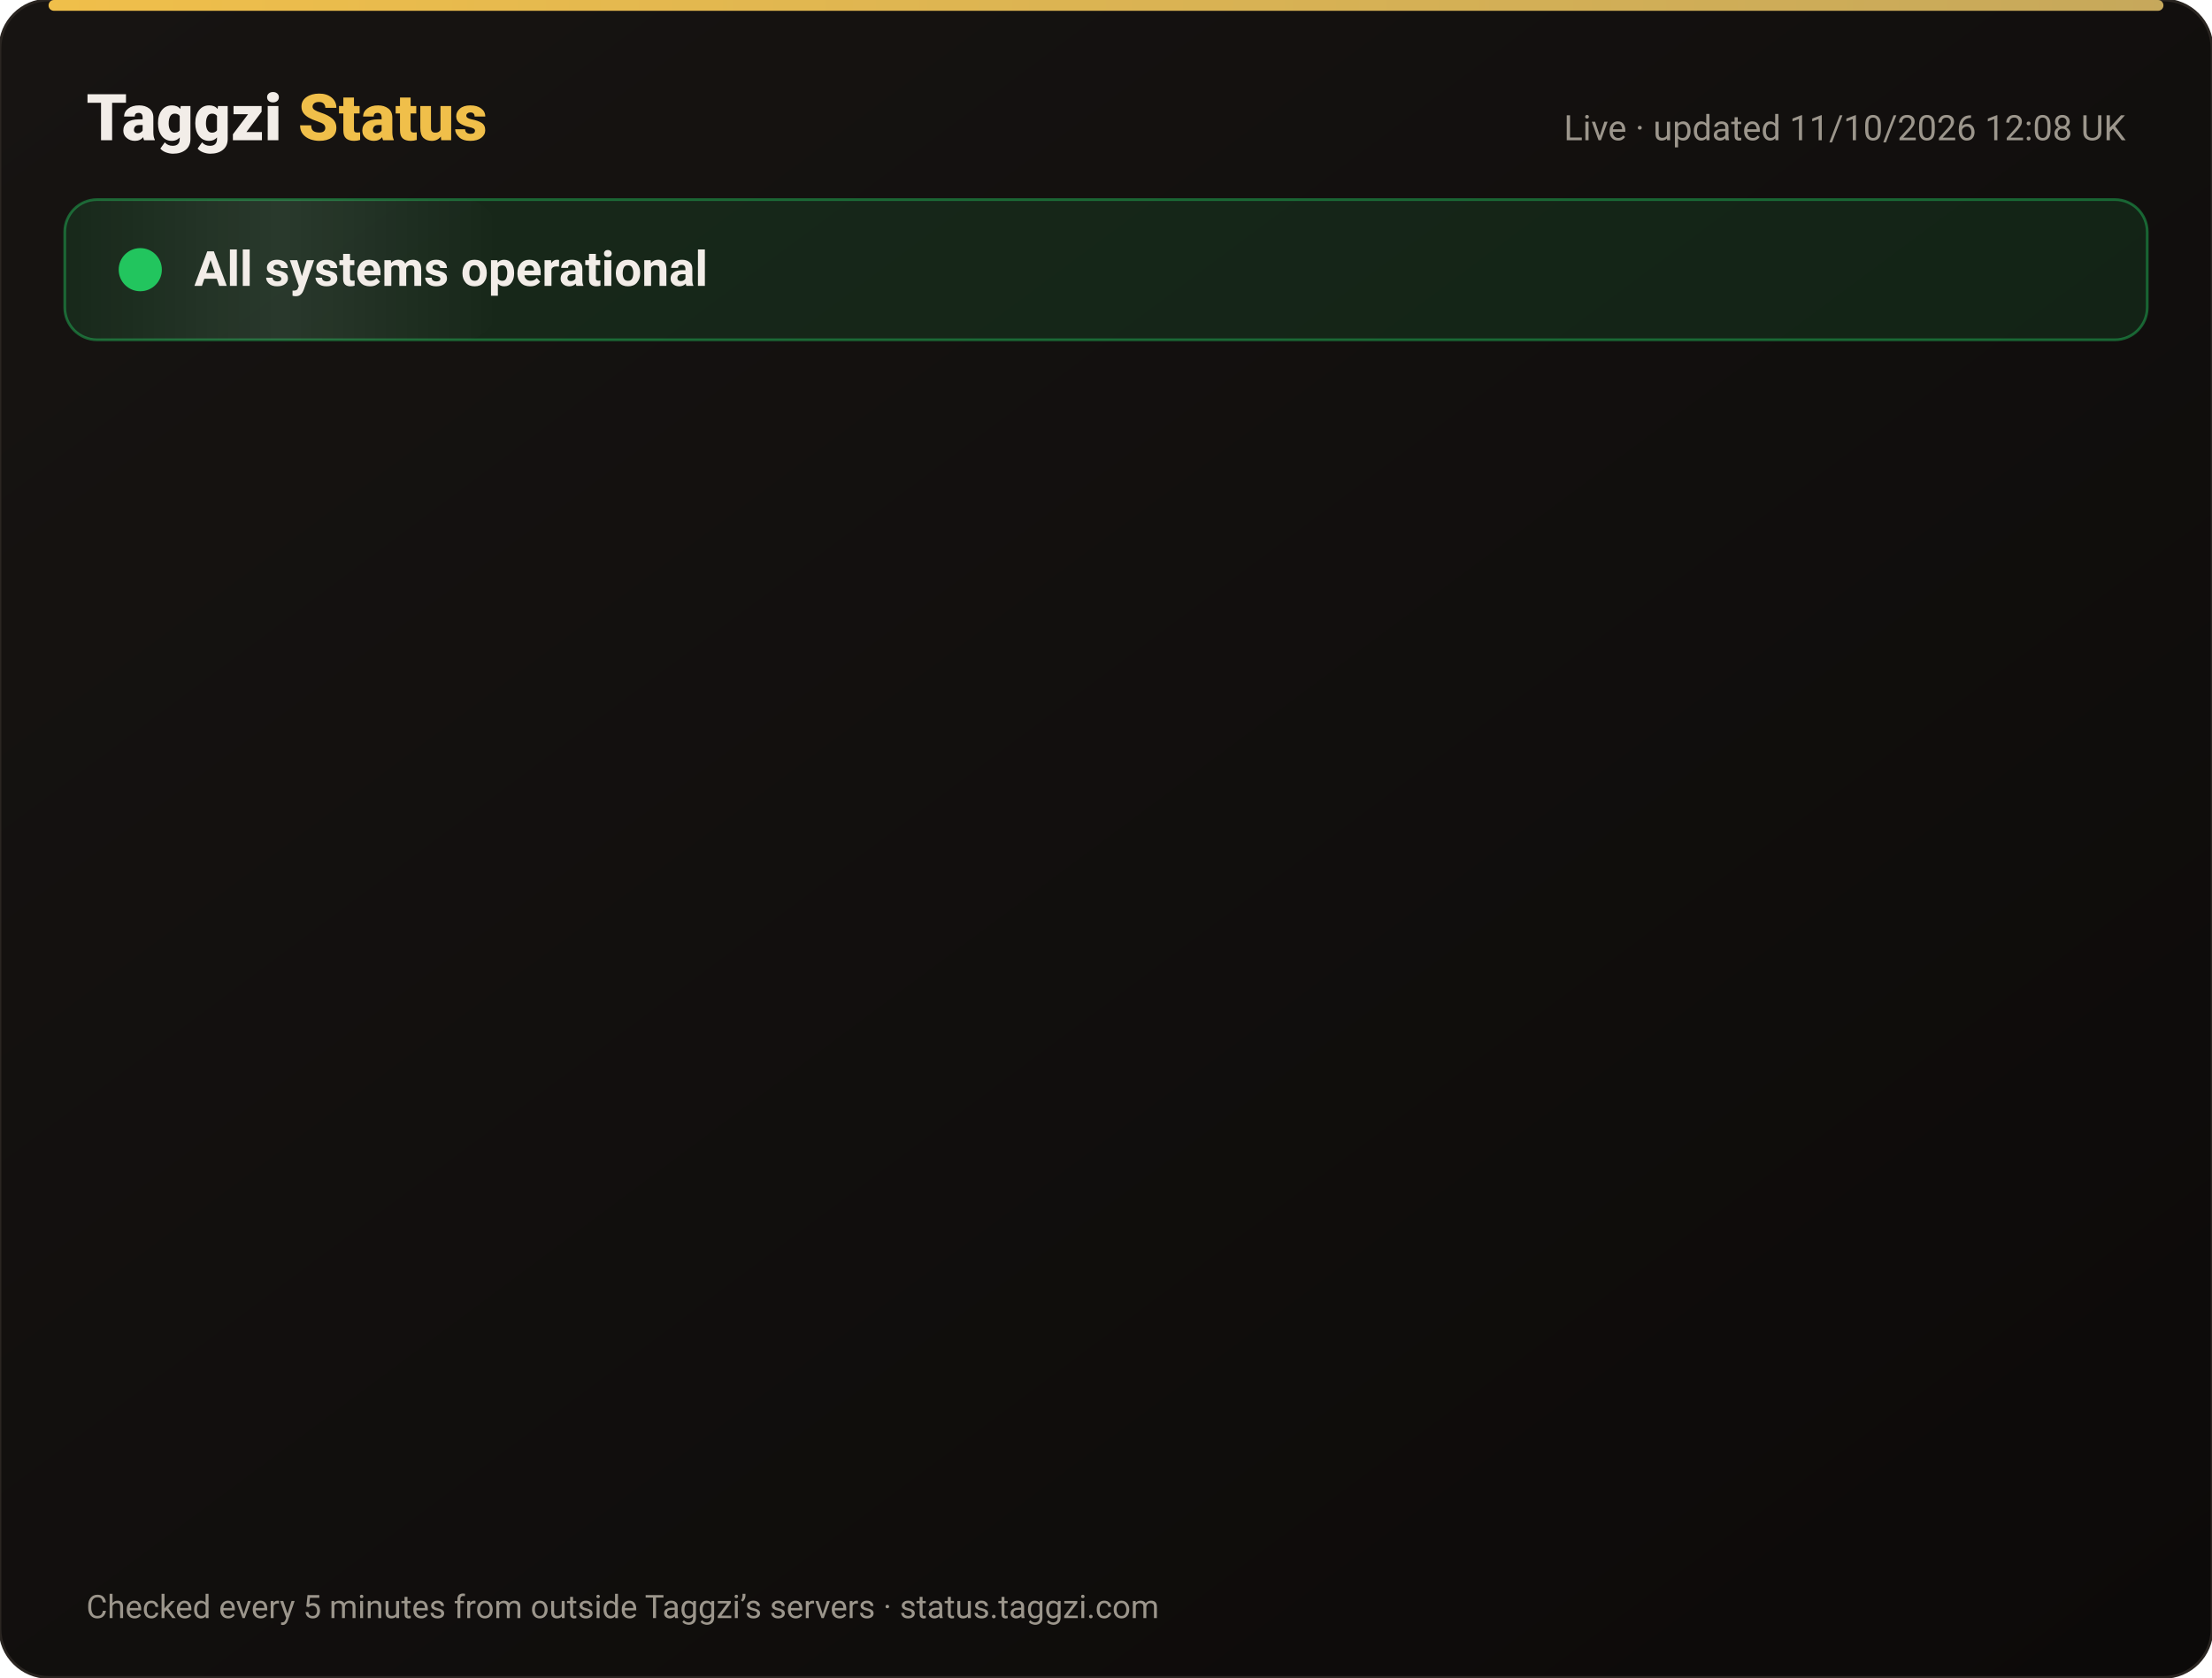
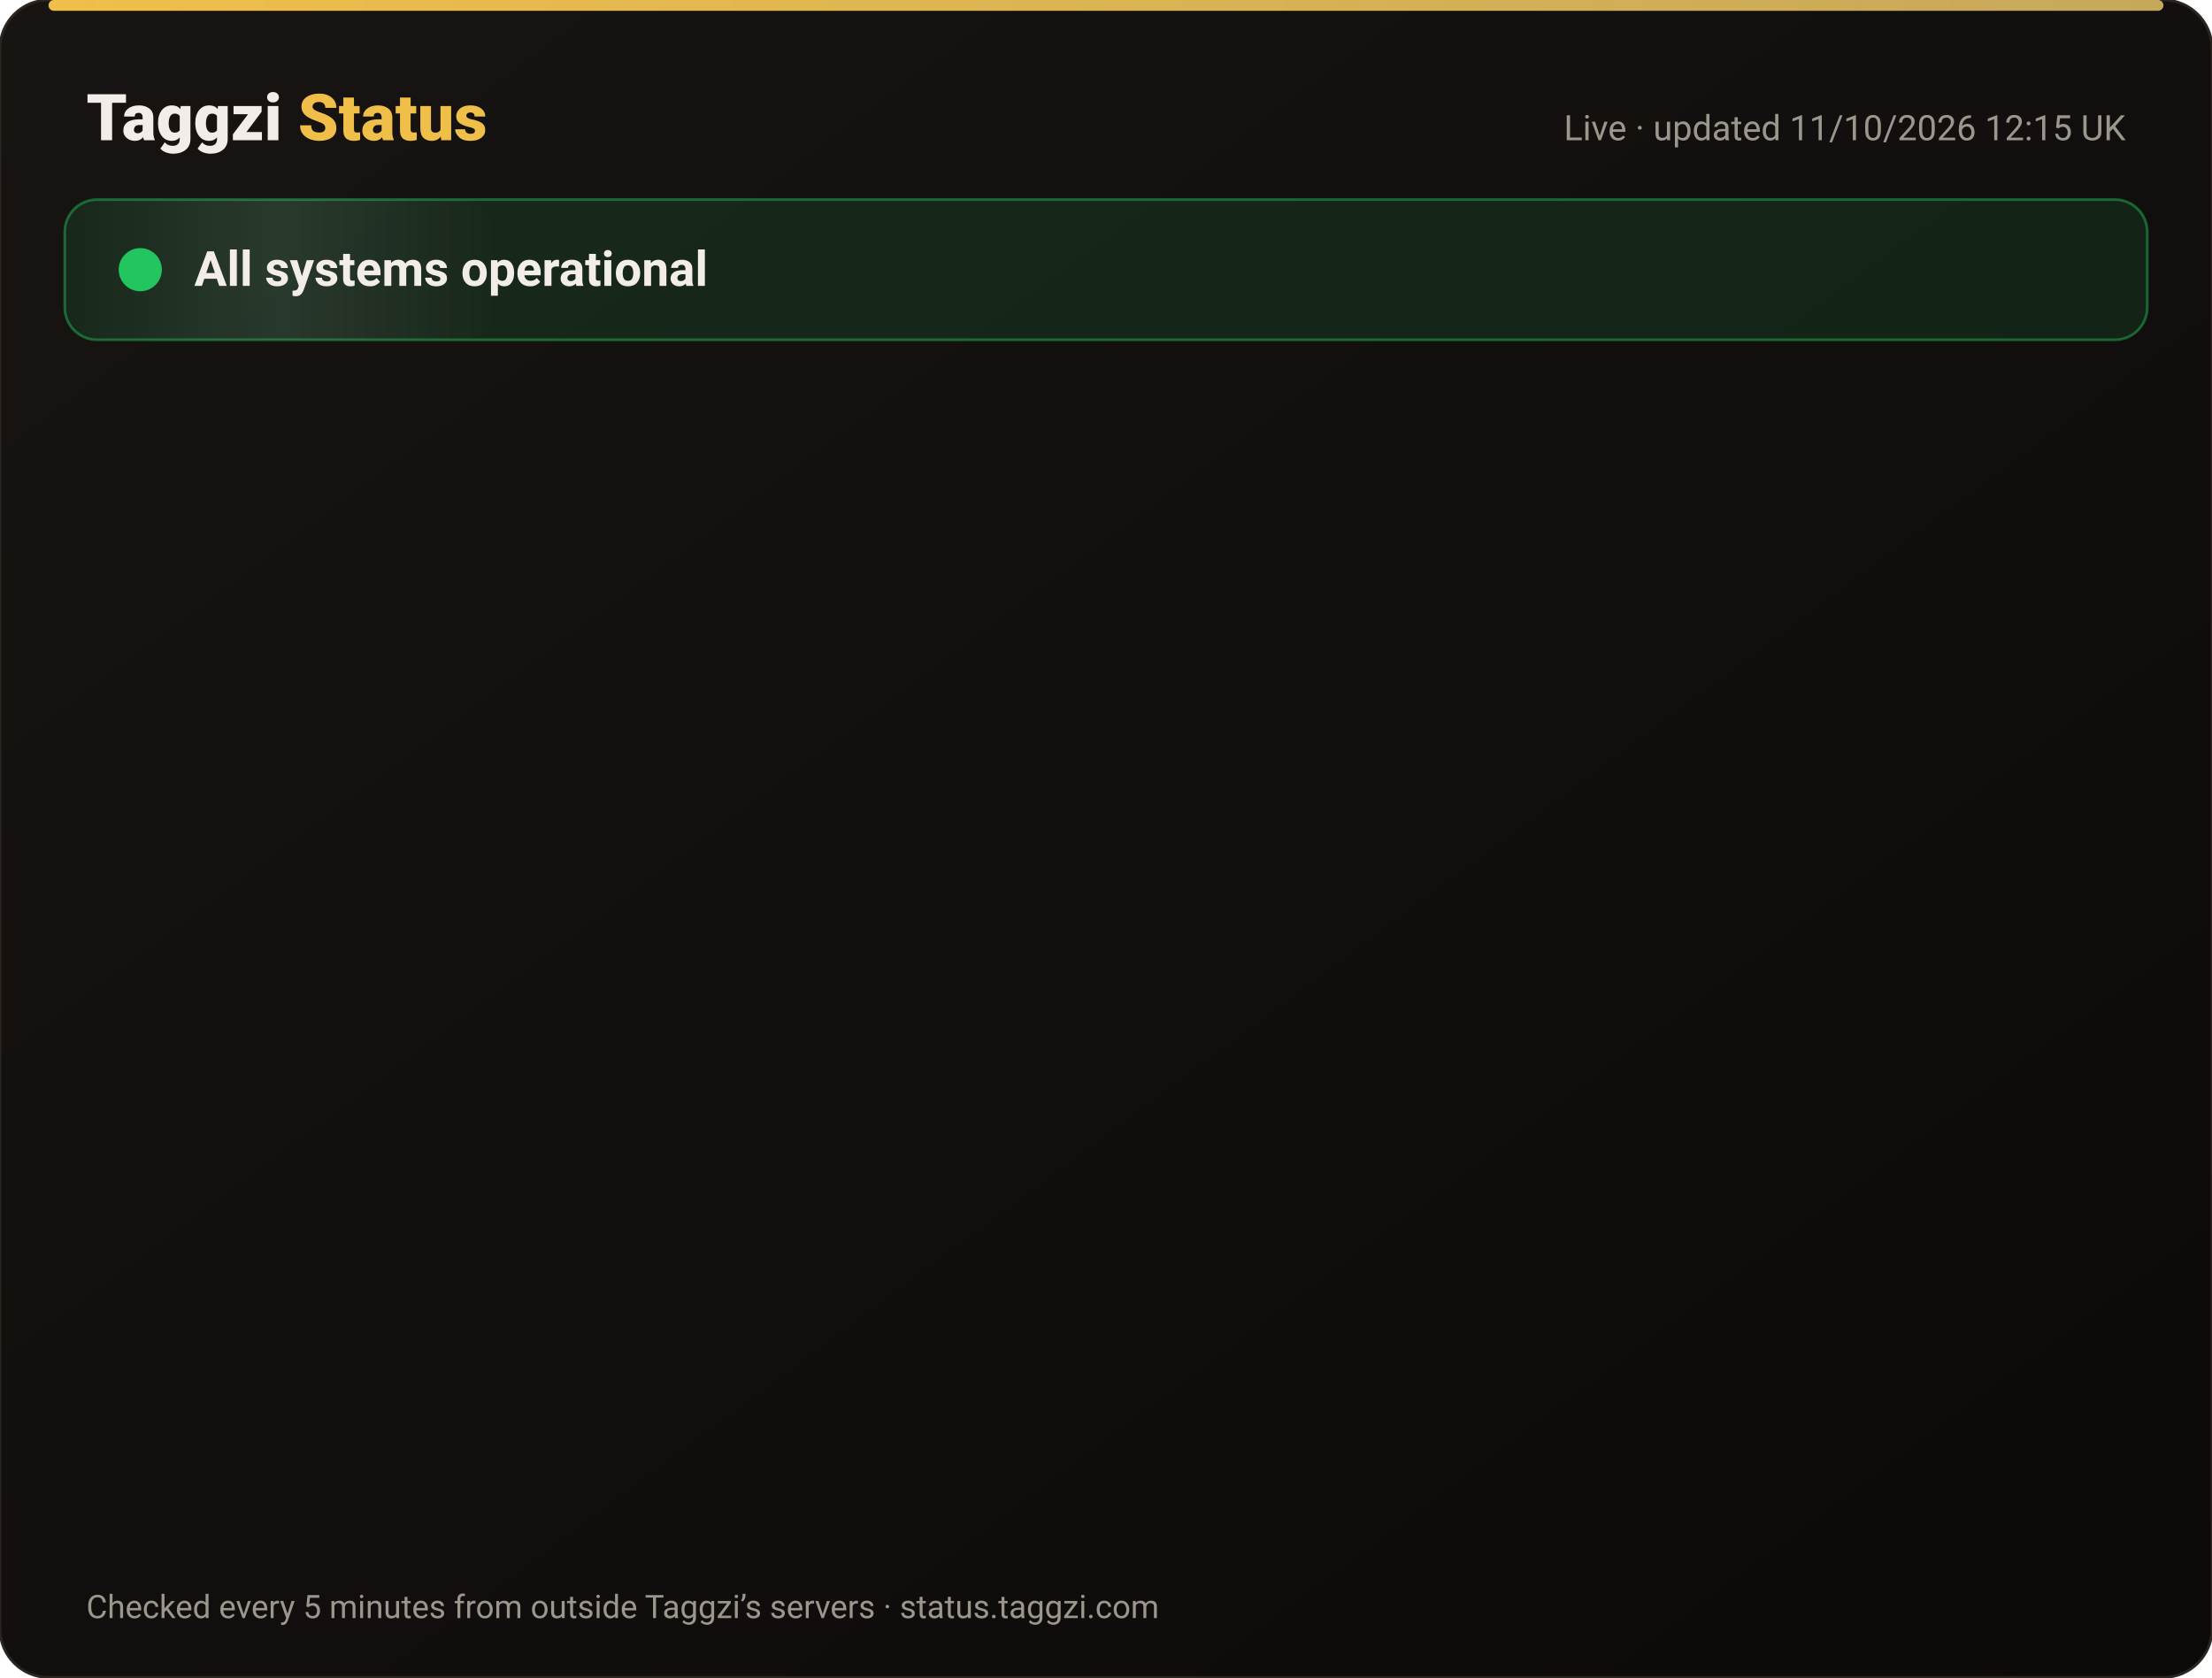
<svg xmlns="http://www.w3.org/2000/svg" width="820" height="622" viewBox="0 0 820 622" font-family="-apple-system,Segoe UI,Roboto,Helvetica,Arial,sans-serif">
  <defs>
    <linearGradient id="bg" x1="0" y1="0" x2="1" y2="1">
      <stop offset="0" stop-color="#171412" />
      <stop offset="1" stop-color="#0C0A09" />
    </linearGradient>
    <linearGradient id="gold" x1="0" x2="1">
      <stop offset="0" stop-color="#F0BF4A" />
      <stop offset="1" stop-color="#c6a85b" />
    </linearGradient>
    <linearGradient id="shine" x1="0" x2="1">
      <stop offset="0" stop-color="#fff" stop-opacity="0" />
      <stop offset=".5" stop-color="#fff" stop-opacity=".08" />
      <stop offset="1" stop-color="#fff" stop-opacity="0" />
    </linearGradient>
  </defs>
  <rect width="820" height="622" rx="18" fill="url(#bg)" stroke="#2a2521" />
  <rect x="18" y="0" width="784" height="4" rx="2" fill="url(#gold)" />
  <text x="32" y="52" font-size="24" font-weight="800" fill="#F2EDE8">Taggzi <tspan fill="#F0BF4A">Status</tspan>
  </text>
-   <text x="788" y="52" font-size="13" fill="#9C968C" text-anchor="end">Live · updated 11/10/2026 12:08 UK</text>
+   <text x="788" y="52" font-size="13" fill="#9C968C" text-anchor="end">Live · updated 11/10/2026 12:15 UK</text>
  <rect x="24" y="74" width="772" height="52" rx="12" fill="#22c55e" fill-opacity=".12" stroke="#22c55e" stroke-opacity=".45" />
  <rect x="24" y="74" width="160" height="52" rx="12" fill="url(#shine)">
    <animate attributeName="x" from="-160" to="820" dur="4s" repeatCount="indefinite" />
  </rect>
  <circle cx="52" cy="100" r="7" fill="#22c55e" />
  <circle cx="52" cy="100" r="7" fill="none" stroke="#22c55e" stroke-width="2">
    <animate attributeName="r" values="7;15;7" dur="2s" repeatCount="indefinite" />
    <animate attributeName="opacity" values=".9;0;.9" dur="2s" repeatCount="indefinite" />
  </circle>
  <text x="72" y="106" font-size="18" font-weight="700" fill="#F2EDE8">All systems operational</text>
  <g opacity="0">
    <animate attributeName="opacity" from="0" to="1" begin="0.00s" dur=".6s" fill="freeze" />
    <line x1="32" y1="188" x2="788" y2="188" stroke="#2a2521" />
    <circle cx="44" cy="166" r="6" fill="#22c55e">
      <animate attributeName="opacity" values="1;.45;1" dur="2.4s" begin="0.00s" repeatCount="indefinite" />
    </circle>
    <text x="62" y="171" font-size="15" font-weight="650" fill="#F2EDE8">Website</text>
    <text x="630" y="171" font-size="13" fill="#9C968C" text-anchor="end">100.00% uptime</text>
    <rect x="648" y="154" width="140" height="24" rx="12" fill="#22c55e" fill-opacity=".14" stroke="#22c55e" stroke-opacity=".5" />
    <text x="718" y="171" font-size="12" font-weight="700" fill="#22c55e" text-anchor="middle">Operational</text>
  </g>
  <g opacity="0">
    <animate attributeName="opacity" from="0" to="1" begin="0.15s" dur=".6s" fill="freeze" />
    <line x1="32" y1="234" x2="788" y2="234" stroke="#2a2521" />
    <circle cx="44" cy="212" r="6" fill="#22c55e">
      <animate attributeName="opacity" values="1;.45;1" dur="2.4s" begin="0.15s" repeatCount="indefinite" />
    </circle>
    <text x="62" y="217" font-size="15" font-weight="650" fill="#F2EDE8">Tag scans</text>
    <text x="630" y="217" font-size="13" fill="#9C968C" text-anchor="end">100.00% uptime</text>
    <rect x="648" y="200" width="140" height="24" rx="12" fill="#22c55e" fill-opacity=".14" stroke="#22c55e" stroke-opacity=".5" />
    <text x="718" y="217" font-size="12" font-weight="700" fill="#22c55e" text-anchor="middle">Operational</text>
  </g>
  <g opacity="0">
    <animate attributeName="opacity" from="0" to="1" begin="0.30s" dur=".6s" fill="freeze" />
    <line x1="32" y1="280" x2="788" y2="280" stroke="#2a2521" />
    <circle cx="44" cy="258" r="6" fill="#22c55e">
      <animate attributeName="opacity" values="1;.45;1" dur="2.4s" begin="0.30s" repeatCount="indefinite" />
    </circle>
    <text x="62" y="263" font-size="15" font-weight="650" fill="#F2EDE8">Manual tag lookup</text>
    <text x="630" y="263" font-size="13" fill="#9C968C" text-anchor="end">100.00% uptime</text>
    <rect x="648" y="246" width="140" height="24" rx="12" fill="#22c55e" fill-opacity=".14" stroke="#22c55e" stroke-opacity=".5" />
    <text x="718" y="263" font-size="12" font-weight="700" fill="#22c55e" text-anchor="middle">Operational</text>
  </g>
  <g opacity="0">
    <animate attributeName="opacity" from="0" to="1" begin="0.45s" dur=".6s" fill="freeze" />
    <line x1="32" y1="326" x2="788" y2="326" stroke="#2a2521" />
    <circle cx="44" cy="304" r="6" fill="#22c55e">
      <animate attributeName="opacity" values="1;.45;1" dur="2.4s" begin="0.45s" repeatCount="indefinite" />
    </circle>
    <text x="62" y="309" font-size="15" font-weight="650" fill="#F2EDE8">App &amp; login</text>
    <text x="630" y="309" font-size="13" fill="#9C968C" text-anchor="end">100.00% uptime</text>
    <rect x="648" y="292" width="140" height="24" rx="12" fill="#22c55e" fill-opacity=".14" stroke="#22c55e" stroke-opacity=".5" />
    <text x="718" y="309" font-size="12" font-weight="700" fill="#22c55e" text-anchor="middle">Operational</text>
  </g>
  <g opacity="0">
    <animate attributeName="opacity" from="0" to="1" begin="0.60s" dur=".6s" fill="freeze" />
    <line x1="32" y1="372" x2="788" y2="372" stroke="#2a2521" />
    <circle cx="44" cy="350" r="6" fill="#22c55e">
      <animate attributeName="opacity" values="1;.45;1" dur="2.4s" begin="0.60s" repeatCount="indefinite" />
    </circle>
    <text x="62" y="355" font-size="15" font-weight="650" fill="#F2EDE8">Community alerts</text>
    <text x="630" y="355" font-size="13" fill="#9C968C" text-anchor="end">100.00% uptime</text>
    <rect x="648" y="338" width="140" height="24" rx="12" fill="#22c55e" fill-opacity=".14" stroke="#22c55e" stroke-opacity=".5" />
    <text x="718" y="355" font-size="12" font-weight="700" fill="#22c55e" text-anchor="middle">Operational</text>
  </g>
  <g opacity="0">
    <animate attributeName="opacity" from="0" to="1" begin="0.75s" dur=".6s" fill="freeze" />
    <line x1="32" y1="418" x2="788" y2="418" stroke="#2a2521" />
    <circle cx="44" cy="396" r="6" fill="#22c55e">
      <animate attributeName="opacity" values="1;.45;1" dur="2.4s" begin="0.75s" repeatCount="indefinite" />
    </circle>
    <text x="62" y="401" font-size="15" font-weight="650" fill="#F2EDE8">Private calling</text>
    <text x="630" y="401" font-size="13" fill="#9C968C" text-anchor="end">100.00% uptime</text>
    <rect x="648" y="384" width="140" height="24" rx="12" fill="#22c55e" fill-opacity=".14" stroke="#22c55e" stroke-opacity=".5" />
    <text x="718" y="401" font-size="12" font-weight="700" fill="#22c55e" text-anchor="middle">Operational</text>
  </g>
  <g opacity="0">
    <animate attributeName="opacity" from="0" to="1" begin="0.90s" dur=".6s" fill="freeze" />
    <line x1="32" y1="464" x2="788" y2="464" stroke="#2a2521" />
    <circle cx="44" cy="442" r="6" fill="#22c55e">
      <animate attributeName="opacity" values="1;.45;1" dur="2.4s" begin="0.90s" repeatCount="indefinite" />
    </circle>
    <text x="62" y="447" font-size="15" font-weight="650" fill="#F2EDE8">Payments</text>
    <text x="630" y="447" font-size="13" fill="#9C968C" text-anchor="end">99.97% uptime</text>
    <rect x="648" y="430" width="140" height="24" rx="12" fill="#22c55e" fill-opacity=".14" stroke="#22c55e" stroke-opacity=".5" />
    <text x="718" y="447" font-size="12" font-weight="700" fill="#22c55e" text-anchor="middle">Operational</text>
  </g>
  <g opacity="0">
    <animate attributeName="opacity" from="0" to="1" begin="1.05s" dur=".6s" fill="freeze" />
    <line x1="32" y1="510" x2="788" y2="510" stroke="#2a2521" />
    <circle cx="44" cy="488" r="6" fill="#22c55e">
      <animate attributeName="opacity" values="1;.45;1" dur="2.4s" begin="1.05s" repeatCount="indefinite" />
    </circle>
    <text x="62" y="493" font-size="15" font-weight="650" fill="#F2EDE8">Email &amp; support</text>
    <text x="630" y="493" font-size="13" fill="#9C968C" text-anchor="end">100.00% uptime</text>
    <rect x="648" y="476" width="140" height="24" rx="12" fill="#22c55e" fill-opacity=".14" stroke="#22c55e" stroke-opacity=".5" />
    <text x="718" y="493" font-size="12" font-weight="700" fill="#22c55e" text-anchor="middle">Operational</text>
  </g>
  <g opacity="0">
    <animate attributeName="opacity" from="0" to="1" begin="1.20s" dur=".6s" fill="freeze" />
    <line x1="32" y1="556" x2="788" y2="556" stroke="#2a2521" />
    <circle cx="44" cy="534" r="6" fill="#22c55e">
      <animate attributeName="opacity" values="1;.45;1" dur="2.4s" begin="1.20s" repeatCount="indefinite" />
    </circle>
    <text x="62" y="539" font-size="15" font-weight="650" fill="#F2EDE8">Secure connection (SSL)</text>
    <text x="630" y="539" font-size="13" fill="#9C968C" text-anchor="end">100.00% uptime</text>
    <rect x="648" y="522" width="140" height="24" rx="12" fill="#22c55e" fill-opacity=".14" stroke="#22c55e" stroke-opacity=".5" />
    <text x="718" y="539" font-size="12" font-weight="700" fill="#22c55e" text-anchor="middle">Operational</text>
  </g>
  <text x="32" y="600" font-size="12" fill="#9C968C">Checked every 5 minutes from outside Taggzi’s servers · status.taggzi.com</text>
</svg>
